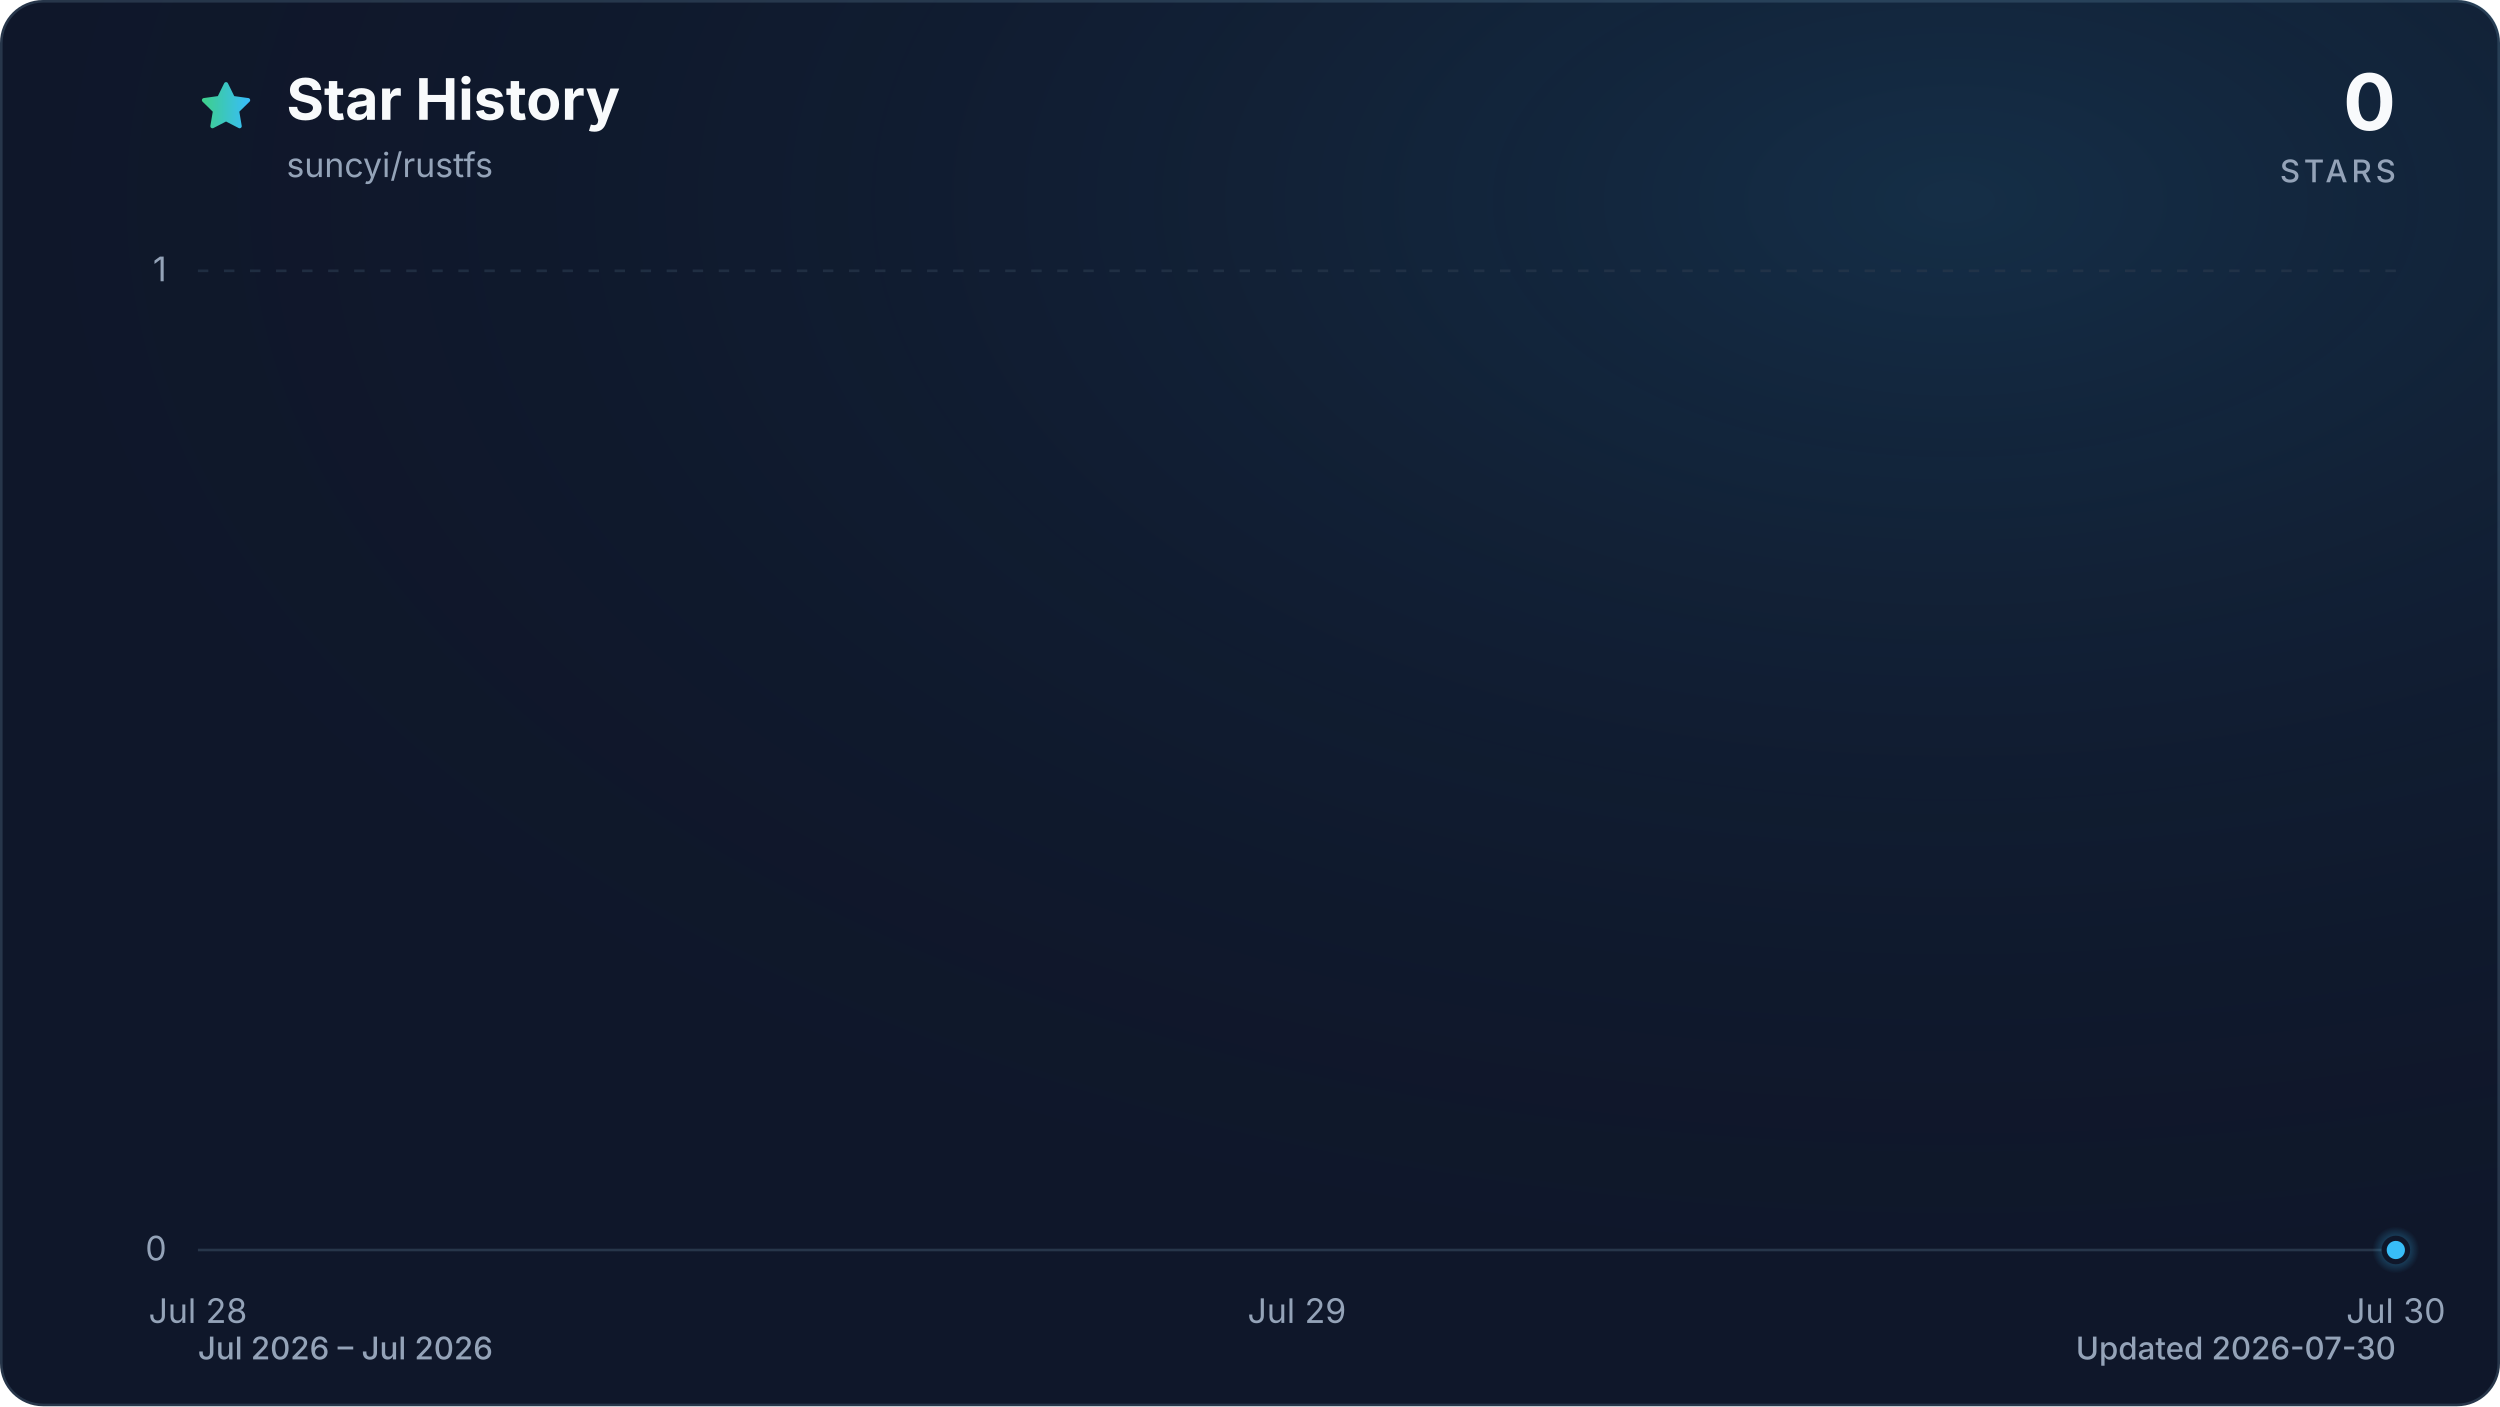
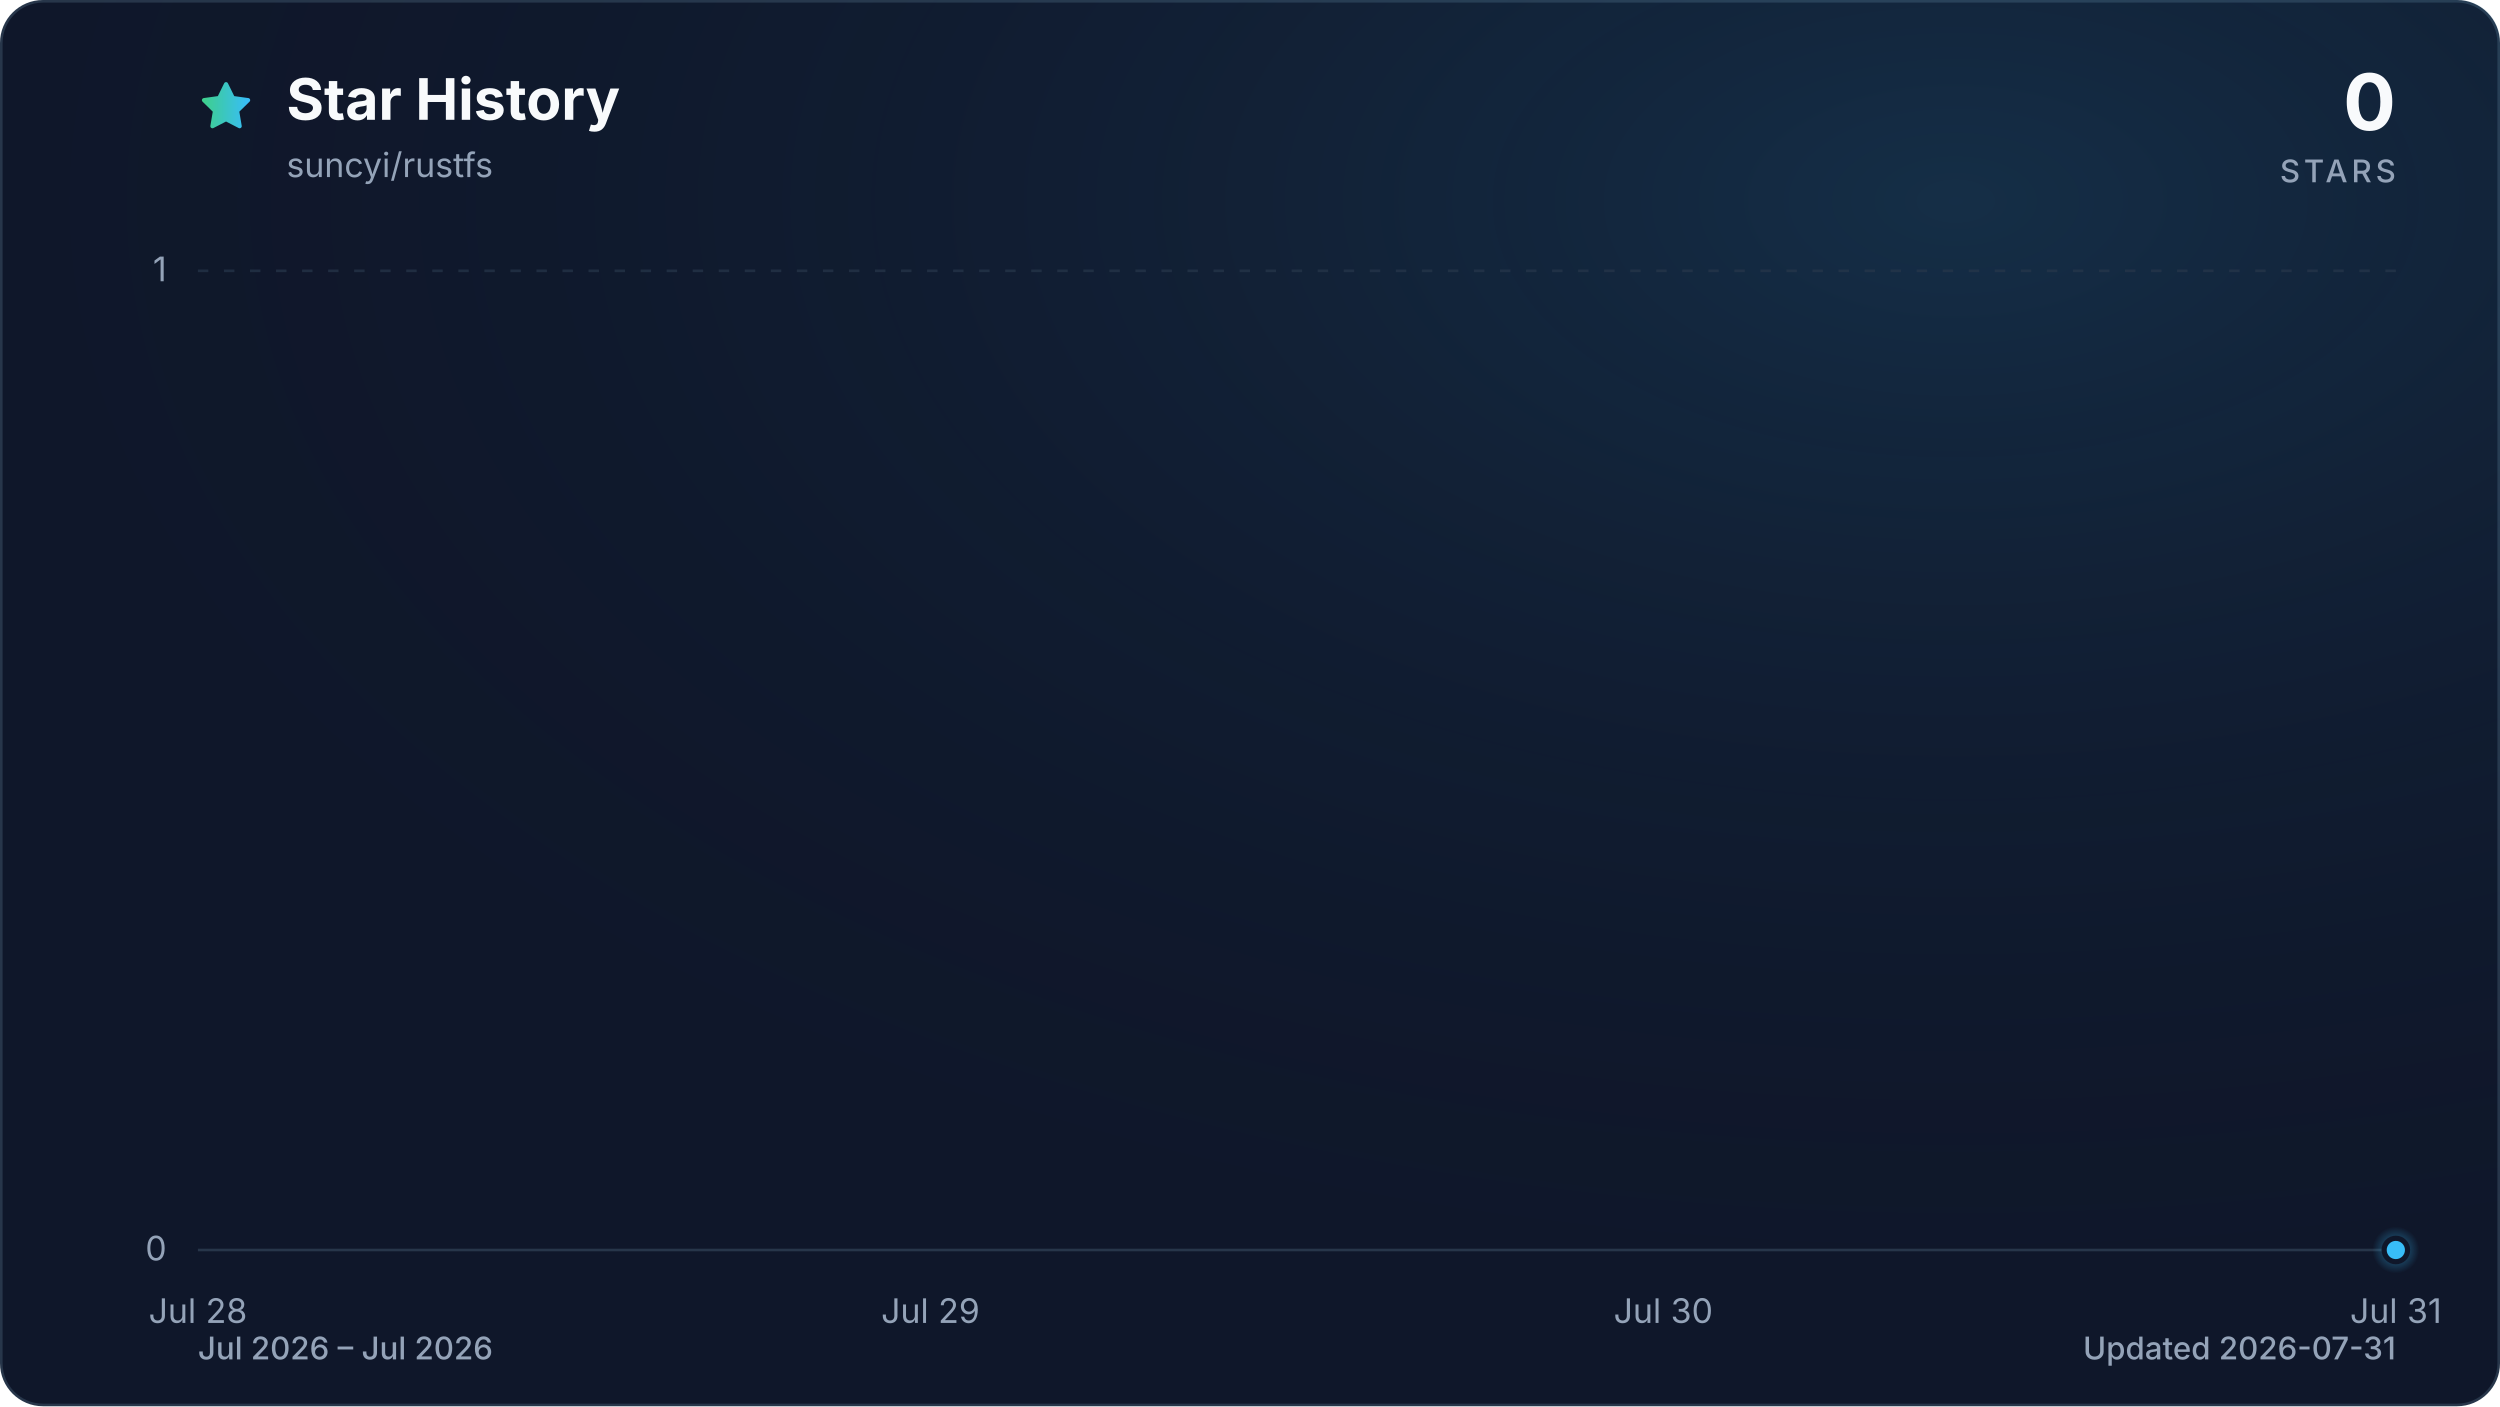
<svg xmlns="http://www.w3.org/2000/svg" viewBox="0 0 960 540" role="img" aria-labelledby="title description" data-style="gradient" data-variant="glow" data-animated="true">
  <defs>
    <linearGradient id="trend" x1="0" y1="0" x2="1" y2="0">
      <stop offset="0%" stop-color="#3ecf8e" />
      <stop offset="100%" stop-color="#38bdf8" />
    </linearGradient>
    <linearGradient id="area" x1="0" y1="0" x2="0" y2="1">
      <stop offset="0%" stop-color="#3ecf8e" stop-opacity="0.30" />
      <stop offset="55%" stop-color="#38bdf8" stop-opacity="0.10" />
      <stop offset="100%" stop-color="#38bdf8" stop-opacity="0.01" />
    </linearGradient>
    <radialGradient id="marker-halo" cx="50%" cy="50%" r="50%">
      <stop offset="0%" stop-color="#38bdf8" stop-opacity="0.55" />
      <stop offset="100%" stop-color="#38bdf8" stop-opacity="0" />
    </radialGradient>
    <radialGradient id="surface-glow" cx="78%" cy="14%" r="80%">
      <stop offset="0%" stop-color="#38bdf8" stop-opacity="0.14" />
      <stop offset="100%" stop-color="#0f172a" stop-opacity="0" />
    </radialGradient>
    <filter id="trend-glow" x="-20%" y="-20%" width="140%" height="140%">
      <feGaussianBlur stdDeviation="7" />
    </filter>
  </defs>
  <style>
.trend-enter{transform-box:fill-box;transform-origin:center;animation:trend-enter 520ms cubic-bezier(0.16,1,0.3,1)}
.marker-enter{transform-box:fill-box;transform-origin:center;animation:marker-enter 320ms cubic-bezier(0.16,1,0.3,1) 200ms both}
.marker-pulse{transform-box:fill-box;transform-origin:center;animation:marker-pulse 2.6s ease-out infinite}
@keyframes trend-enter{from{opacity:.35;transform:translateY(10px)}to{opacity:1;transform:translateY(0)}}
@keyframes marker-enter{from{opacity:0;transform:scale(.4)}to{opacity:1;transform:scale(1)}}
@keyframes marker-pulse{0%{opacity:.5;transform:scale(.7)}70%,100%{opacity:0;transform:scale(2.1)}}
@media (prefers-reduced-motion:reduce){.trend-enter,.marker-enter,.marker-pulse{animation:none!important}}
@media (prefers-reduced-motion:reduce){.marker-pulse{opacity:0}}
</style>
  <rect x="0.5" y="0.5" width="959" height="539" fill="#0f172a" stroke="#27364a" stroke-width="1" rx="16" />
  <rect width="960" height="540" fill="url(#surface-glow)" rx="16" />
  <path d="M12 2.6l2.9 5.9 6.5.9-4.7 4.6 1.1 6.5-5.8-3-5.8 3 1.1-6.5-4.7-4.6 6.5-.9L12 2.6Z" transform="translate(76 30) scale(.9)" fill="url(#trend)" stroke="url(#trend)" stroke-width="1.8" stroke-linejoin="round" aria-hidden="true" />
  <text x="110" y="46" fill="#f8fafc" font-family="ui-sans-serif, system-ui, -apple-system, BlinkMacSystemFont, 'Segoe UI', sans-serif" font-size="22" font-weight="700">Star History</text>
  <text x="110" y="68" fill="#94a3b8" font-family="ui-sans-serif, system-ui, -apple-system, BlinkMacSystemFont, 'Segoe UI', sans-serif" font-size="13">suncyi/rustfs</text>
  <text x="920" y="50" fill="#f8fafc" font-family="ui-sans-serif, system-ui, -apple-system, BlinkMacSystemFont, 'Segoe UI', sans-serif" font-size="30" font-weight="700" text-anchor="end">0</text>
  <text x="920" y="70" fill="#94a3b8" font-family="ui-sans-serif, system-ui, -apple-system, BlinkMacSystemFont, 'Segoe UI', sans-serif" font-size="12" font-weight="500" letter-spacing="1.5" text-anchor="end">STARS</text>
  <line x1="76" y1="480.0" x2="920" y2="480.0" stroke="#27364a" stroke-width="1" stroke-dasharray="0" opacity="1" />
  <text x="64" y="484.0" fill="#94a3b8" font-family="ui-sans-serif, system-ui, -apple-system, BlinkMacSystemFont, 'Segoe UI', sans-serif" font-size="13" text-anchor="end">0</text>
  <line x1="76" y1="104.0" x2="920" y2="104.0" stroke="#27364a" stroke-width="1" stroke-dasharray="4 6" opacity="0.7" />
  <text x="64" y="108.0" fill="#94a3b8" font-family="ui-sans-serif, system-ui, -apple-system, BlinkMacSystemFont, 'Segoe UI', sans-serif" font-size="13" text-anchor="end">1</text>
  <text x="76.0" y="508" fill="#94a3b8" font-family="ui-sans-serif, system-ui, -apple-system, BlinkMacSystemFont, 'Segoe UI', sans-serif" font-size="13" text-anchor="middle">Jul 28</text>
-   <text x="498.0" y="508" fill="#94a3b8" font-family="ui-sans-serif, system-ui, -apple-system, BlinkMacSystemFont, 'Segoe UI', sans-serif" font-size="13" text-anchor="middle">Jul 29</text>
-   <text x="920.0" y="508" fill="#94a3b8" font-family="ui-sans-serif, system-ui, -apple-system, BlinkMacSystemFont, 'Segoe UI', sans-serif" font-size="13" text-anchor="middle">Jul 30</text>
+   <text x="357.3" y="508" fill="#94a3b8" font-family="ui-sans-serif, system-ui, -apple-system, BlinkMacSystemFont, 'Segoe UI', sans-serif" font-size="13" text-anchor="middle">Jul 29</text>
+   <text x="638.7" y="508" fill="#94a3b8" font-family="ui-sans-serif, system-ui, -apple-system, BlinkMacSystemFont, 'Segoe UI', sans-serif" font-size="13" text-anchor="middle">Jul 30</text>
+   <text x="920.0" y="508" fill="#94a3b8" font-family="ui-sans-serif, system-ui, -apple-system, BlinkMacSystemFont, 'Segoe UI', sans-serif" font-size="13" text-anchor="middle">Jul 31</text>
  <g class="trend-enter">
-     <path d="M 76.0 480.0 C 216.7 480.0, 357.3 480.0, 498.0 480.0 C 638.7 480.0, 779.3 480.0, 920.0 480.0 L 920.0 480.0 L 76.0 480.0 Z" fill="url(#area)" />
-     <path d="M 76.0 480.0 C 216.7 480.0, 357.3 480.0, 498.0 480.0 C 638.7 480.0, 779.3 480.0, 920.0 480.0" fill="none" stroke="url(#trend)" stroke-width="12" stroke-linecap="round" stroke-linejoin="round" opacity="0.16" filter="url(#trend-glow)" />
-     <path d="M 76.0 480.0 C 216.7 480.0, 357.3 480.0, 498.0 480.0 C 638.7 480.0, 779.3 480.0, 920.0 480.0" fill="none" stroke="url(#trend)" stroke-width="3" stroke-linecap="round" stroke-linejoin="round" />
+     <path d="M 76.0 480.0 C 169.8 480.0, 263.6 480.0, 357.3 480.0 C 451.1 480.0, 544.9 480.0, 638.7 480.0 C 732.4 480.0, 826.2 480.0, 920.0 480.0 L 920.0 480.0 L 76.0 480.0 Z" fill="url(#area)" />
+     <path d="M 76.0 480.0 C 169.8 480.0, 263.6 480.0, 357.3 480.0 C 451.1 480.0, 544.9 480.0, 638.7 480.0 C 732.4 480.0, 826.2 480.0, 920.0 480.0" fill="none" stroke="url(#trend)" stroke-width="12" stroke-linecap="round" stroke-linejoin="round" opacity="0.16" filter="url(#trend-glow)" />
+     <path d="M 76.0 480.0 C 169.8 480.0, 263.6 480.0, 357.3 480.0 C 451.1 480.0, 544.9 480.0, 638.7 480.0 C 732.4 480.0, 826.2 480.0, 920.0 480.0" fill="none" stroke="url(#trend)" stroke-width="3" stroke-linecap="round" stroke-linejoin="round" />
  </g>
  <g class="marker-enter">
    <circle class="marker-pulse" cx="920.0" cy="480.0" r="9" fill="url(#marker-halo)" />
    <circle cx="920.0" cy="480.0" r="4.5" fill="#38bdf8" stroke="#0f172a" stroke-width="2" />
  </g>
  <text x="76" y="522" fill="#94a3b8" font-family="ui-sans-serif, system-ui, -apple-system, BlinkMacSystemFont, 'Segoe UI', sans-serif" font-size="12" font-weight="500">Jul 2026 – Jul 2026</text>
-   <text x="920" y="522" fill="#94a3b8" font-family="ui-sans-serif, system-ui, -apple-system, BlinkMacSystemFont, 'Segoe UI', sans-serif" font-size="12" font-weight="500" text-anchor="end">Updated 2026-07-30</text>
+   <text x="920" y="522" fill="#94a3b8" font-family="ui-sans-serif, system-ui, -apple-system, BlinkMacSystemFont, 'Segoe UI', sans-serif" font-size="12" font-weight="500" text-anchor="end">Updated 2026-07-31</text>
</svg>
